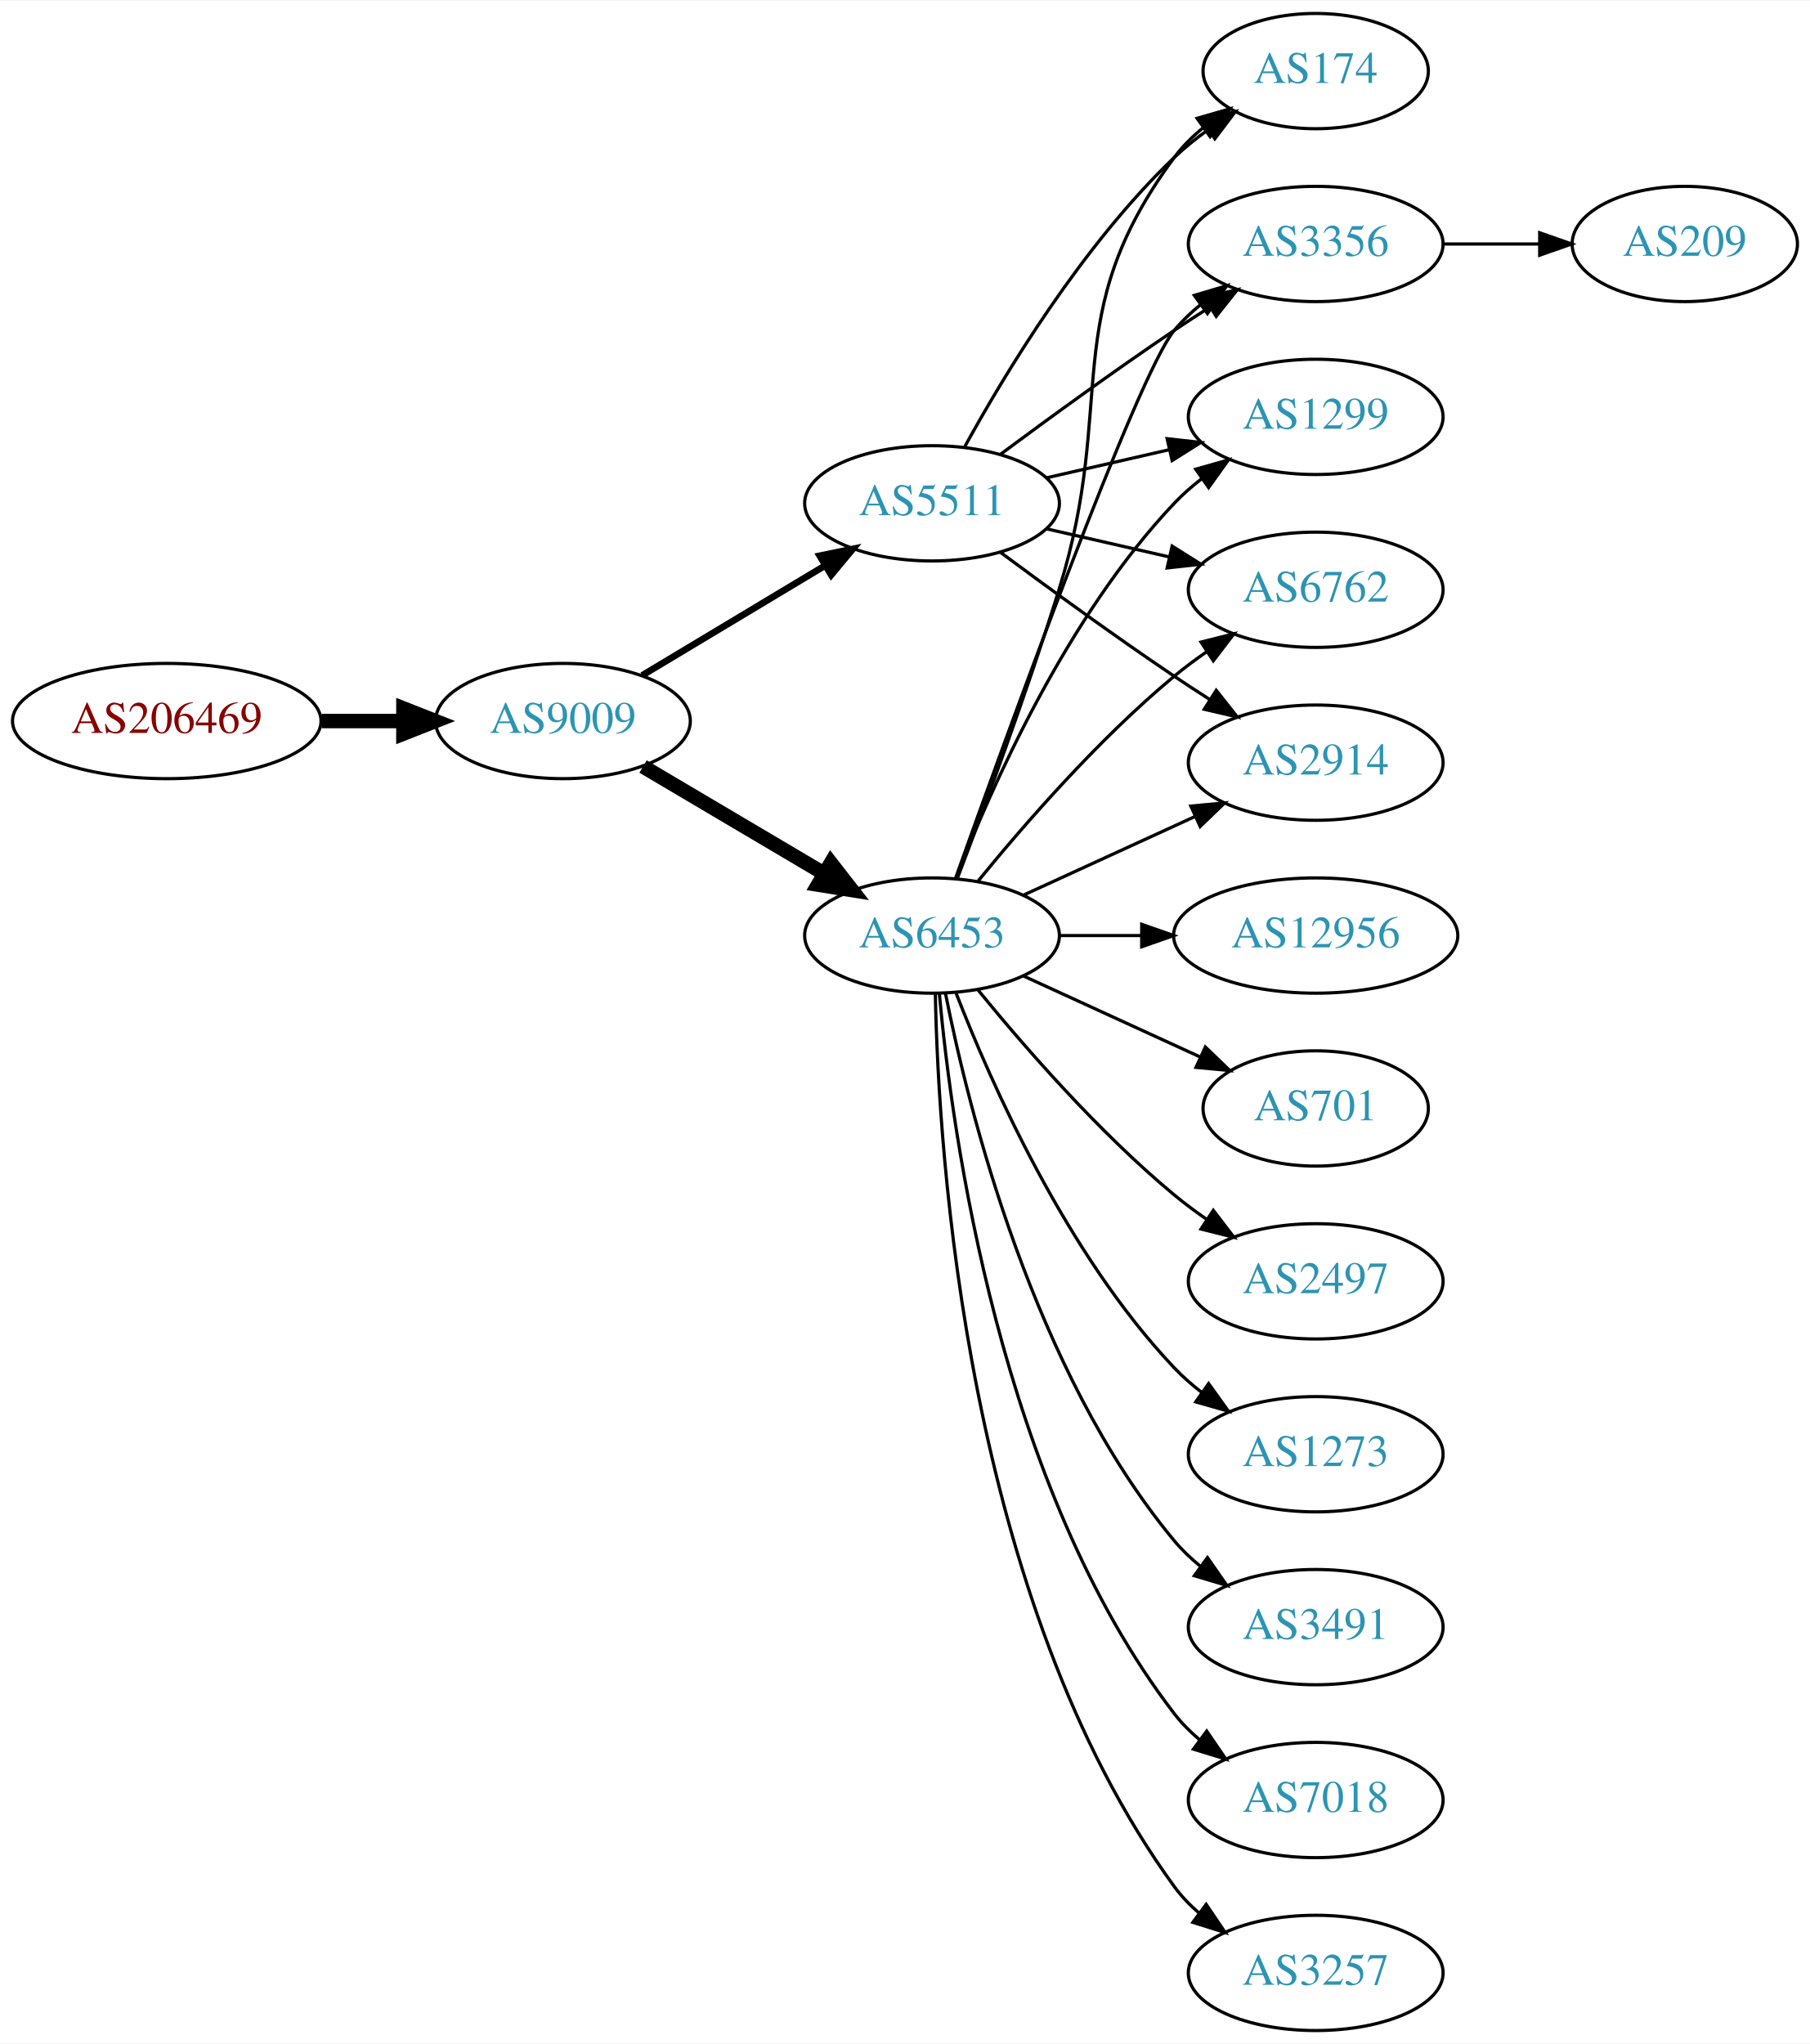
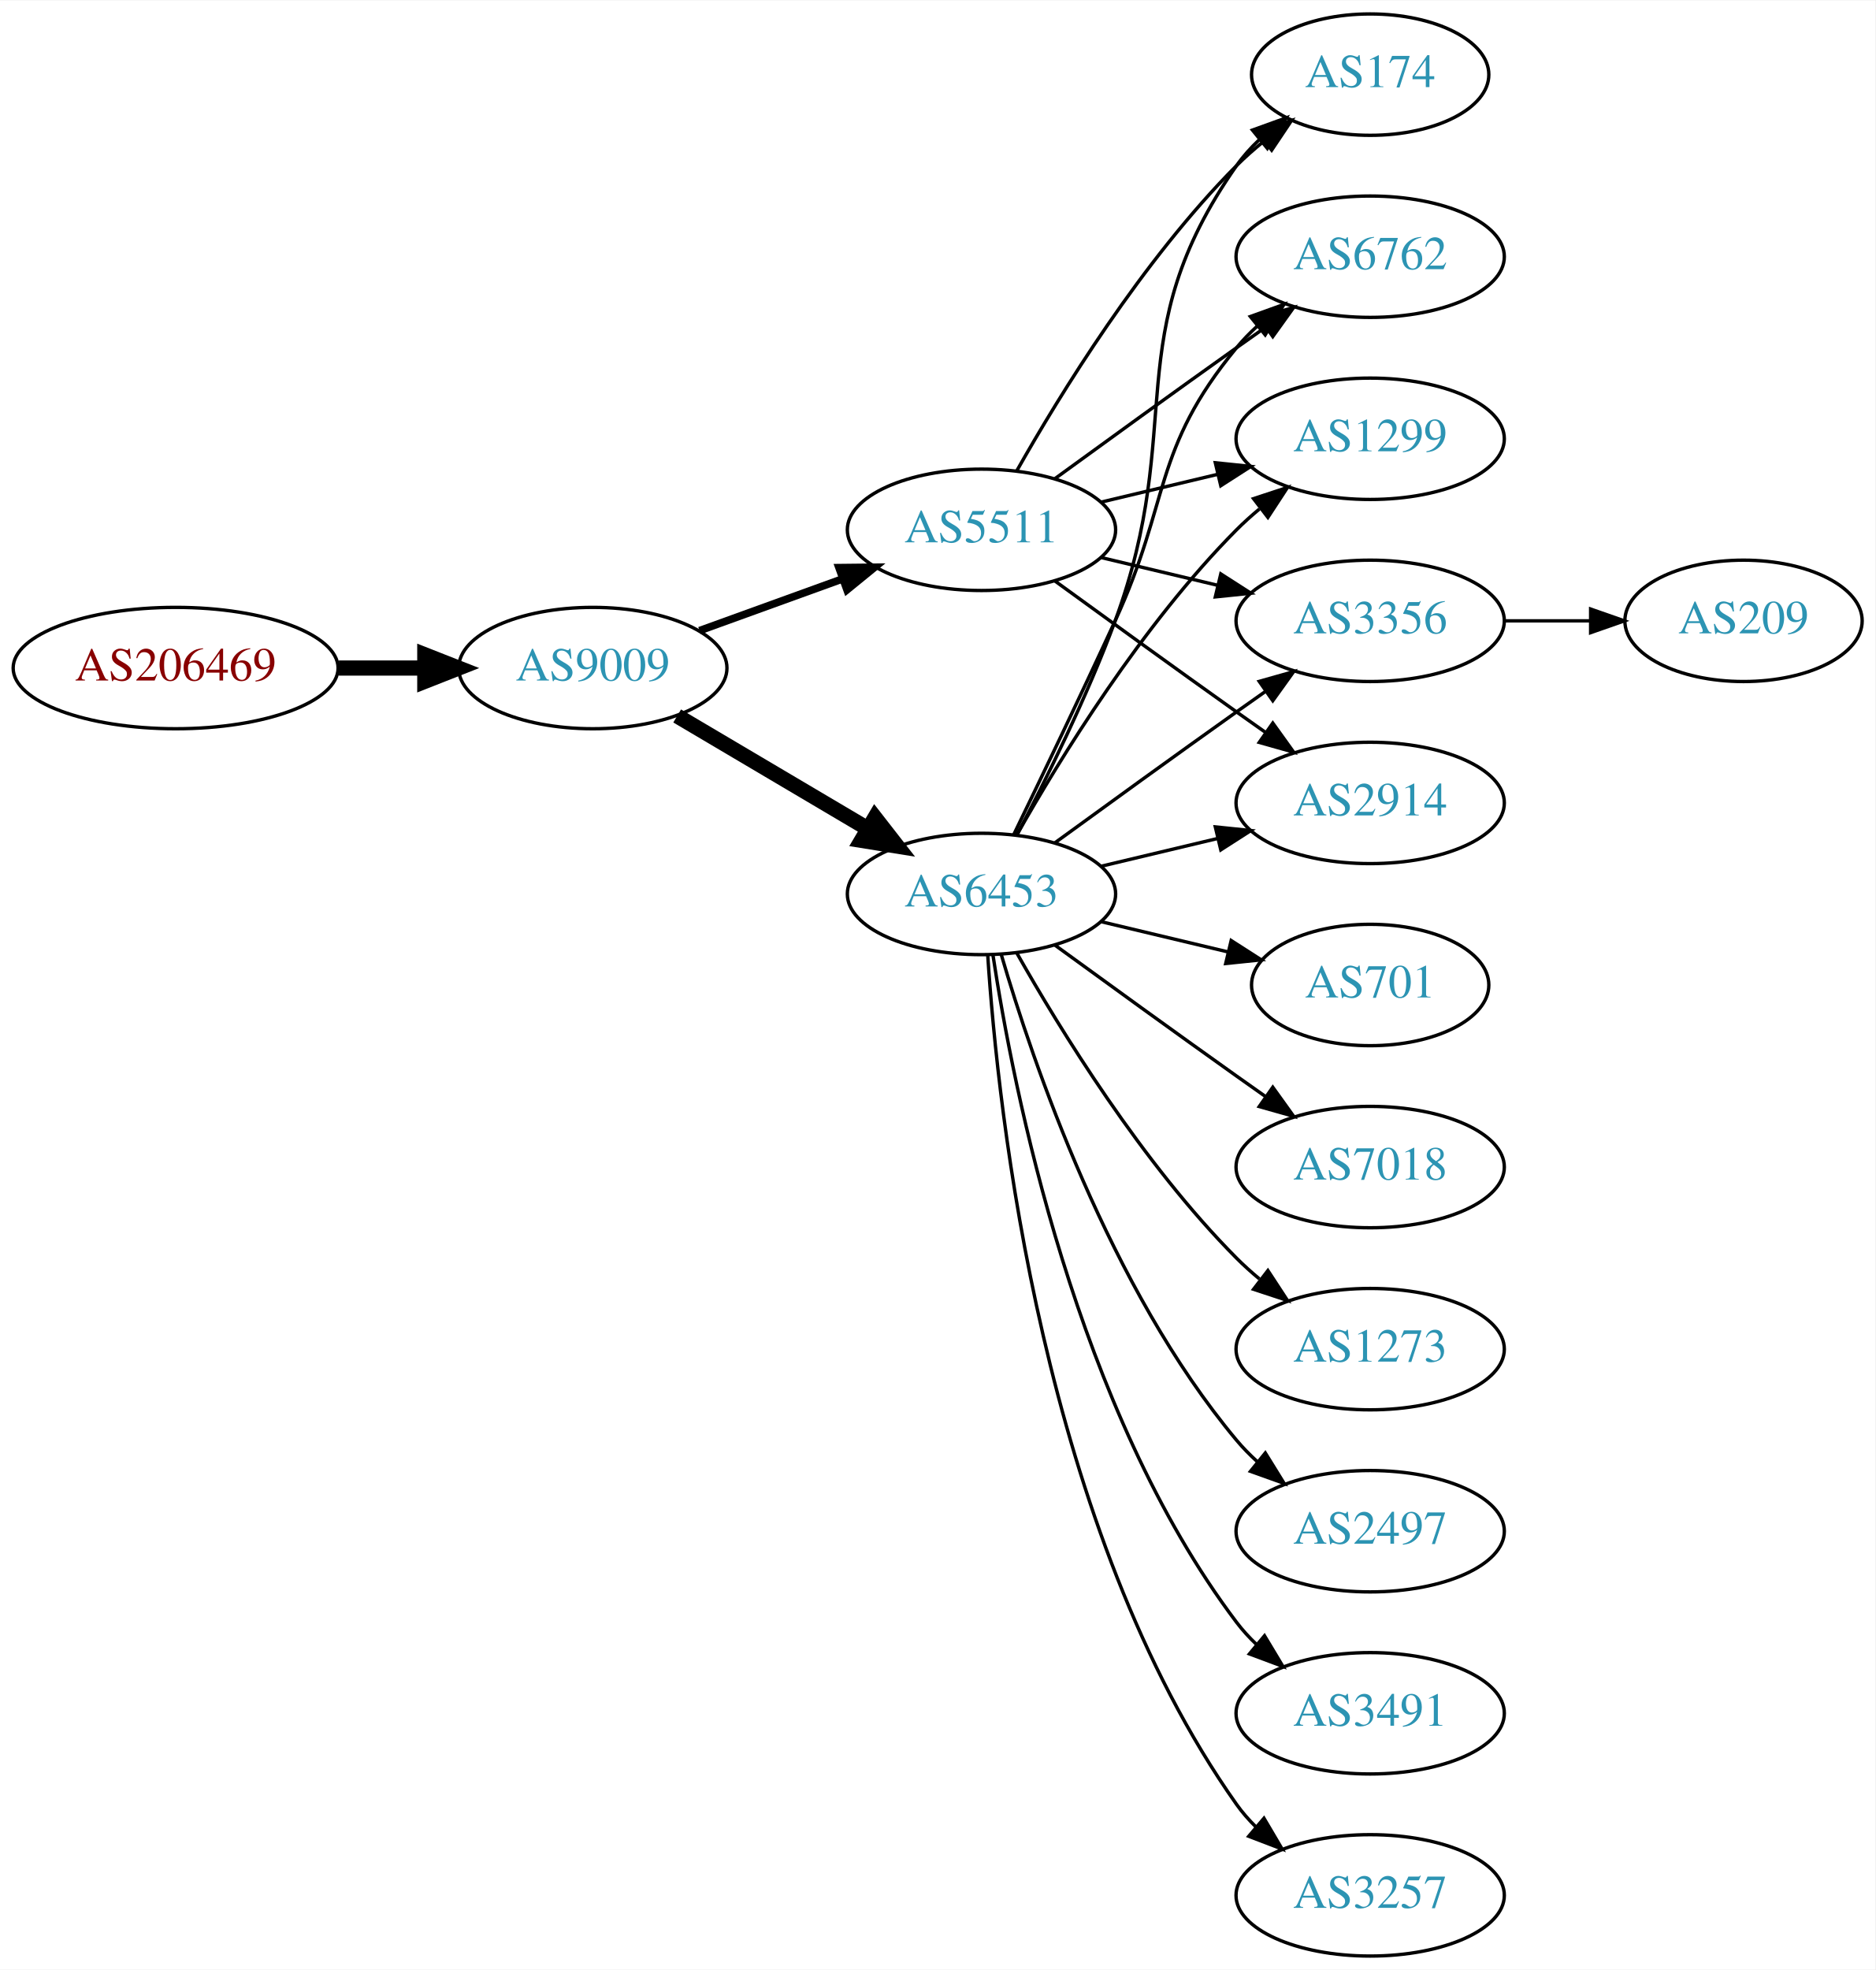
- <svg xmlns="http://www.w3.org/2000/svg" xmlns:xlink="http://www.w3.org/1999/xlink" width="565pt" height="638pt" viewBox="0.00 0.00 565.36 638.00">
-   <g id="graph0" class="graph" transform="scale(1 1) rotate(0) translate(4 634)">
-     <polygon fill="white" stroke="none" points="-4,4 -4,-634 561.363,-634 561.363,4 -4,4" />
+ <svg xmlns="http://www.w3.org/2000/svg" xmlns:xlink="http://www.w3.org/1999/xlink" width="556pt" height="584pt" viewBox="0.00 0.00 556.26 584.00">
+   <g id="graph0" class="graph" transform="scale(1 1) rotate(0) translate(4 580)">
+     <polygon fill="white" stroke="none" points="-4,4 -4,-580 552.264,-580 552.264,4 -4,4" />
    <g id="node1" class="node">
      <g id="a_node1">
        <a xlink:href="/asn/206469" xlink:title="AS206469 ~ Networked Creativity LLP [AT]">
-           <ellipse fill="#ffffff" stroke="black" cx="48.096" cy="-409" rx="48.192" ry="18" />
-           <text text-anchor="middle" x="48.096" y="-405.3" font-family="Times,serif" font-size="14.00" fill="#880000">AS206469</text>
+           <ellipse fill="#ffffff" stroke="black" cx="48.096" cy="-382" rx="48.192" ry="18" />
+           <text text-anchor="middle" x="48.096" y="-378.3" font-family="Times,serif" font-size="14.00" fill="#880000">AS206469</text>
        </a>
      </g>
    </g>
    <g id="node2" class="node">
      <g id="a_node2">
        <a xlink:href="/asn/9009" xlink:title="AS9009 ~ M247 Ltd [GB]">
-           <ellipse fill="#ffffff" stroke="black" cx="171.838" cy="-409" rx="39.794" ry="18" />
-           <text text-anchor="middle" x="171.838" y="-405.3" font-family="Times,serif" font-size="14.00" fill="#2c94b3">AS9009</text>
+           <ellipse fill="#ffffff" stroke="black" cx="171.838" cy="-382" rx="39.794" ry="18" />
+           <text text-anchor="middle" x="171.838" y="-378.3" font-family="Times,serif" font-size="14.00" fill="#2c94b3">AS9009</text>
        </a>
      </g>
    </g>
    <g id="edge1" class="edge">
-       <path fill="none" stroke="black" stroke-width="4.5" d="M96.513,-409C104.867,-409 113.577,-409 121.969,-409" />
-       <polygon fill="black" stroke="black" stroke-width="4.5" points="122.004,-412.938 132.004,-409 122.004,-405.063 122.004,-412.938" />
+       <path fill="none" stroke="black" stroke-width="4.5" d="M96.513,-382C104.867,-382 113.577,-382 121.969,-382" />
+       <polygon fill="black" stroke="black" stroke-width="4.5" points="122.004,-385.938 132.004,-382 122.004,-378.063 122.004,-385.938" />
    </g>
    <g id="node3" class="node">
      <g id="a_node3">
        <a xlink:href="/asn/6453" xlink:title="AS6453 ~ TATA COMMUNICATIONS (AMERICA) INC [US]">
-           <ellipse fill="#ffffff" stroke="black" cx="287.131" cy="-342" rx="39.794" ry="18" />
-           <text text-anchor="middle" x="287.131" y="-338.3" font-family="Times,serif" font-size="14.00" fill="#2c94b3">AS6453</text>
+           <ellipse fill="#ffffff" stroke="black" cx="287.131" cy="-315" rx="39.794" ry="18" />
+           <text text-anchor="middle" x="287.131" y="-311.3" font-family="Times,serif" font-size="14.00" fill="#2c94b3">AS6453</text>
        </a>
      </g>
    </g>
    <g id="edge2" class="edge">
-       <path fill="none" stroke="black" stroke-width="4.5" d="M196.864,-394.791C213.237,-385.109 235.124,-372.165 253.128,-361.518" />
-       <polygon fill="black" stroke="black" stroke-width="4.5" points="255.536,-364.668 262.139,-356.188 251.527,-357.89 255.536,-364.668" />
+       <path fill="none" stroke="black" stroke-width="4.5" d="M196.864,-367.791C213.237,-358.109 235.124,-345.165 253.128,-334.518" />
+       <polygon fill="black" stroke="black" stroke-width="4.5" points="255.536,-337.668 262.139,-329.188 251.527,-330.89 255.536,-337.668" />
    </g>
    <g id="node4" class="node">
      <g id="a_node4">
        <a xlink:href="/asn/5511" xlink:title="AS5511 ~ Orange S.A. [FR]">
-           <ellipse fill="#ffffff" stroke="black" cx="287.131" cy="-477" rx="39.794" ry="18" />
-           <text text-anchor="middle" x="287.131" y="-473.3" font-family="Times,serif" font-size="14.00" fill="#2c94b3">AS5511</text>
+           <ellipse fill="#ffffff" stroke="black" cx="287.131" cy="-423" rx="39.794" ry="18" />
+           <text text-anchor="middle" x="287.131" y="-419.3" font-family="Times,serif" font-size="14.00" fill="#2c94b3">AS5511</text>
        </a>
      </g>
    </g>
    <g id="edge3" class="edge">
-       <path fill="none" stroke="black" stroke-width="2.077" d="M196.588,-423.255C213.205,-433.229 235.601,-446.671 253.837,-457.617" />
-       <polygon fill="black" stroke="black" stroke-width="2.077" points="252.037,-460.618 262.412,-462.764 255.639,-454.616 252.037,-460.618" />
+       <path fill="none" stroke="black" stroke-width="2.25" d="M203.497,-393.095C216.469,-397.79 231.762,-403.324 245.643,-408.348" />
+       <polygon fill="black" stroke="black" stroke-width="2.25" points="244.853,-411.784 255.448,-411.896 247.236,-405.202 244.853,-411.784" />
    </g>
    <g id="node5" class="node">
      <g id="a_node5">
-         <a xlink:href="/asn/1299" xlink:title="AS1299 ~ Telia Carrier [EU]">
-           <ellipse fill="#ffffff" stroke="black" cx="406.973" cy="-504" rx="39.794" ry="18" />
-           <text text-anchor="middle" x="406.973" y="-500.3" font-family="Times,serif" font-size="14.00" fill="#2c94b3">AS1299</text>
+         <a xlink:href="/asn/2914" xlink:title="AS2914 ~ NTT America, Inc. [US]">
+           <ellipse fill="#ffffff" stroke="black" cx="402.424" cy="-342" rx="39.794" ry="18" />
+           <text text-anchor="middle" x="402.424" y="-338.3" font-family="Times,serif" font-size="14.00" fill="#2c94b3">AS2914</text>
        </a>
      </g>
    </g>
    <g id="edge4" class="edge">
-       <path fill="none" stroke="black" d="M294.654,-359.994C305.404,-387.728 329.062,-441.429 362.777,-477 365.363,-479.728 368.281,-482.294 371.349,-484.677" />
-       <polygon fill="black" stroke="black" points="369.503,-487.658 379.697,-490.543 373.527,-481.93 369.503,-487.658" />
+       <path fill="none" stroke="black" d="M322.738,-323.248C333.609,-325.838 345.764,-328.735 357.206,-331.462" />
+       <polygon fill="black" stroke="black" points="356.49,-334.889 367.029,-333.803 358.112,-328.08 356.49,-334.889" />
    </g>
    <g id="node6" class="node">
      <g id="a_node6">
-         <a xlink:href="/asn/701" xlink:title="AS701 ~ UUNET [US]">
-           <ellipse fill="#ffffff" stroke="black" cx="406.973" cy="-288" rx="35.194" ry="18" />
-           <text text-anchor="middle" x="406.973" y="-284.3" font-family="Times,serif" font-size="14.00" fill="#2c94b3">AS701</text>
+         <a xlink:href="/asn/2497" xlink:title="AS2497 ~ Internet Initiative Japan Inc. [JP]">
+           <ellipse fill="#ffffff" stroke="black" cx="402.424" cy="-126" rx="39.794" ry="18" />
+           <text text-anchor="middle" x="402.424" y="-122.3" font-family="Times,serif" font-size="14.00" fill="#2c94b3">AS2497</text>
        </a>
      </g>
    </g>
    <g id="edge5" class="edge">
-       <path fill="none" stroke="black" d="M315.76,-329.339C332.176,-321.817 353.158,-312.202 370.754,-304.139" />
-       <polygon fill="black" stroke="black" points="372.499,-307.189 380.132,-299.842 369.583,-300.826 372.499,-307.189" />
+       <path fill="none" stroke="black" d="M293.005,-296.998C302.319,-265.156 325.136,-198.019 362.777,-153 364.648,-150.763 366.746,-148.626 368.972,-146.604" />
+       <polygon fill="black" stroke="black" points="371.319,-149.207 376.891,-140.196 366.916,-143.766 371.319,-149.207" />
    </g>
    <g id="node7" class="node">
      <g id="a_node7">
-         <a xlink:href="/asn/2497" xlink:title="AS2497 ~ Internet Initiative Japan Inc. [JP]">
-           <ellipse fill="#ffffff" stroke="black" cx="406.973" cy="-234" rx="39.794" ry="18" />
-           <text text-anchor="middle" x="406.973" y="-230.3" font-family="Times,serif" font-size="14.00" fill="#2c94b3">AS2497</text>
+         <a xlink:href="/asn/174" xlink:title="AS174 ~ Cogent Communications [US]">
+           <ellipse fill="#ffffff" stroke="black" cx="402.424" cy="-558" rx="35.194" ry="18" />
+           <text text-anchor="middle" x="402.424" y="-554.3" font-family="Times,serif" font-size="14.00" fill="#2c94b3">AS174</text>
        </a>
      </g>
    </g>
    <g id="edge6" class="edge">
-       <path fill="none" stroke="black" d="M301.55,-324.935C315.665,-307.625 339.079,-280.655 362.777,-261 365.994,-258.332 369.494,-255.73 373.065,-253.259" />
-       <polygon fill="black" stroke="black" points="374.988,-256.183 381.421,-247.764 371.143,-250.334 374.988,-256.183" />
+       <path fill="none" stroke="black" d="M297.698,-332.606C306.184,-348.745 318.485,-373.484 326.777,-396 348.239,-454.27 327.164,-480.131 362.777,-531 364.702,-533.749 367.001,-536.31 369.506,-538.673" />
+       <polygon fill="black" stroke="black" points="367.503,-541.555 377.467,-545.156 371.923,-536.127 367.503,-541.555" />
    </g>
    <g id="node8" class="node">
      <g id="a_node8">
-         <a xlink:href="/asn/6762" xlink:title="AS6762 ~ TELECOM ITALIA SPARKLE S.p.A. [IT]">
-           <ellipse fill="#ffffff" stroke="black" cx="406.973" cy="-450" rx="39.794" ry="18" />
-           <text text-anchor="middle" x="406.973" y="-446.3" font-family="Times,serif" font-size="14.00" fill="#2c94b3">AS6762</text>
+         <a xlink:href="/asn/3491" xlink:title="AS3491 ~ PCCW Global, Inc. [US]">
+           <ellipse fill="#ffffff" stroke="black" cx="402.424" cy="-72" rx="39.794" ry="18" />
+           <text text-anchor="middle" x="402.424" y="-68.3" font-family="Times,serif" font-size="14.00" fill="#2c94b3">AS3491</text>
        </a>
      </g>
    </g>
    <g id="edge7" class="edge">
-       <path fill="none" stroke="black" d="M301.55,-359.065C315.665,-376.375 339.079,-403.345 362.777,-423 365.994,-425.668 369.494,-428.27 373.065,-430.741" />
-       <polygon fill="black" stroke="black" points="371.143,-433.666 381.421,-436.236 374.988,-427.817 371.143,-433.666" />
+       <path fill="none" stroke="black" d="M290.508,-297.014C296.481,-257.578 315.192,-162.005 362.777,-99 364.535,-96.673 366.551,-94.471 368.721,-92.404" />
+       <polygon fill="black" stroke="black" points="371.079,-94.995 376.534,-85.912 366.606,-89.612 371.079,-94.995" />
    </g>
    <g id="node9" class="node">
      <g id="a_node9">
-         <a xlink:href="/asn/1273" xlink:title="AS1273 ~ Vodafone Group PLC [EU]">
-           <ellipse fill="#ffffff" stroke="black" cx="406.973" cy="-180" rx="39.794" ry="18" />
-           <text text-anchor="middle" x="406.973" y="-176.3" font-family="Times,serif" font-size="14.00" fill="#2c94b3">AS1273</text>
+         <a xlink:href="/asn/3257" xlink:title="AS3257 ~ GTT [DE]">
+           <ellipse fill="#ffffff" stroke="black" cx="402.424" cy="-18" rx="39.794" ry="18" />
+           <text text-anchor="middle" x="402.424" y="-14.3" font-family="Times,serif" font-size="14.00" fill="#2c94b3">AS3257</text>
        </a>
      </g>
    </g>
    <g id="edge8" class="edge">
-       <path fill="none" stroke="black" d="M294.654,-324.006C305.404,-296.272 329.062,-242.571 362.777,-207 365.363,-204.272 368.281,-201.706 371.349,-199.323" />
-       <polygon fill="black" stroke="black" points="373.527,-202.07 379.697,-193.457 369.503,-196.342 373.527,-202.07" />
+       <path fill="none" stroke="black" d="M288.986,-296.815C291.98,-250.575 305.226,-126.411 362.777,-45 364.461,-42.619 366.424,-40.378 368.556,-38.284" />
+       <polygon fill="black" stroke="black" points="370.92,-40.868 376.299,-31.741 366.402,-35.522 370.92,-40.868" />
    </g>
    <g id="node10" class="node">
      <g id="a_node10">
-         <a xlink:href="/asn/2914" xlink:title="AS2914 ~ NTT America, Inc. [US]">
-           <ellipse fill="#ffffff" stroke="black" cx="406.973" cy="-396" rx="39.794" ry="18" />
-           <text text-anchor="middle" x="406.973" y="-392.3" font-family="Times,serif" font-size="14.00" fill="#2c94b3">AS2914</text>
+         <a xlink:href="/asn/701" xlink:title="AS701 ~ UUNET [US]">
+           <ellipse fill="#ffffff" stroke="black" cx="402.424" cy="-288" rx="35.194" ry="18" />
+           <text text-anchor="middle" x="402.424" y="-284.3" font-family="Times,serif" font-size="14.00" fill="#2c94b3">AS701</text>
        </a>
      </g>
    </g>
    <g id="edge9" class="edge">
-       <path fill="none" stroke="black" d="M315.76,-354.661C331.717,-361.973 351.987,-371.261 369.27,-379.181" />
-       <polygon fill="black" stroke="black" points="367.969,-382.435 378.518,-383.419 370.885,-376.071 367.969,-382.435" />
+       <path fill="none" stroke="black" d="M322.738,-306.752C334.533,-303.942 347.837,-300.771 360.105,-297.847" />
+       <polygon fill="black" stroke="black" points="361.194,-301.186 370.11,-295.463 359.571,-294.376 361.194,-301.186" />
    </g>
    <g id="node11" class="node">
      <g id="a_node11">
-         <a xlink:href="/asn/174" xlink:title="AS174 ~ Cogent Communications [US]">
-           <ellipse fill="#ffffff" stroke="black" cx="406.973" cy="-612" rx="35.194" ry="18" />
-           <text text-anchor="middle" x="406.973" y="-608.3" font-family="Times,serif" font-size="14.00" fill="#2c94b3">AS174</text>
+         <a xlink:href="/asn/6762" xlink:title="AS6762 ~ TELECOM ITALIA SPARKLE S.p.A. [IT]">
+           <ellipse fill="#ffffff" stroke="black" cx="402.424" cy="-504" rx="39.794" ry="18" />
+           <text text-anchor="middle" x="402.424" y="-500.3" font-family="Times,serif" font-size="14.00" fill="#2c94b3">AS6762</text>
        </a>
      </g>
    </g>
    <g id="edge10" class="edge">
-       <path fill="none" stroke="black" d="M295.018,-359.809C303.129,-381.094 316.763,-417.869 326.777,-450 345.254,-509.284 325.874,-535.059 362.777,-585 365.32,-588.441 368.444,-591.545 371.839,-594.318" />
-       <polygon fill="black" stroke="black" points="369.926,-597.252 380.106,-600.186 373.978,-591.544 369.926,-597.252" />
+       <path fill="none" stroke="black" d="M296.712,-332.633C304.636,-348.998 316.672,-374.065 326.777,-396 343.261,-431.781 337.713,-446.606 362.777,-477 364.633,-479.25 366.72,-481.396 368.939,-483.424" />
+       <polygon fill="black" stroke="black" points="366.874,-486.256 376.843,-489.844 371.287,-480.823 366.874,-486.256" />
    </g>
    <g id="node12" class="node">
      <g id="a_node12">
-         <a xlink:href="/asn/3491" xlink:title="AS3491 ~ PCCW Global, Inc. [US]">
-           <ellipse fill="#ffffff" stroke="black" cx="406.973" cy="-126" rx="39.794" ry="18" />
-           <text text-anchor="middle" x="406.973" y="-122.3" font-family="Times,serif" font-size="14.00" fill="#2c94b3">AS3491</text>
+         <a xlink:href="/asn/7018" xlink:title="AS7018 ~ AT&amp;T Services, Inc. [US]">
+           <ellipse fill="#ffffff" stroke="black" cx="402.424" cy="-234" rx="39.794" ry="18" />
+           <text text-anchor="middle" x="402.424" y="-230.3" font-family="Times,serif" font-size="14.00" fill="#2c94b3">AS7018</text>
        </a>
      </g>
    </g>
    <g id="edge11" class="edge">
-       <path fill="none" stroke="black" d="M291.33,-323.927C298.493,-287.859 318.767,-205.875 362.777,-153 365.182,-150.111 367.979,-147.437 370.971,-144.987" />
-       <polygon fill="black" stroke="black" points="373.161,-147.723 379.214,-139.027 369.059,-142.05 373.161,-147.723" />
+       <path fill="none" stroke="black" d="M308.979,-299.778C323.913,-288.909 344.527,-273.975 362.777,-261 365.598,-258.995 368.541,-256.915 371.489,-254.841" />
+       <polygon fill="black" stroke="black" points="373.535,-257.681 379.714,-249.074 369.516,-251.95 373.535,-257.681" />
    </g>
    <g id="node13" class="node">
      <g id="a_node13">
-         <a xlink:href="/asn/7018" xlink:title="AS7018 ~ AT&amp;T Services, Inc. [US]">
-           <ellipse fill="#ffffff" stroke="black" cx="406.973" cy="-72" rx="39.794" ry="18" />
-           <text text-anchor="middle" x="406.973" y="-68.3" font-family="Times,serif" font-size="14.00" fill="#2c94b3">AS7018</text>
+         <a xlink:href="/asn/1299" xlink:title="AS1299 ~ Telia Carrier [EU]">
+           <ellipse fill="#ffffff" stroke="black" cx="402.424" cy="-450" rx="39.794" ry="18" />
+           <text text-anchor="middle" x="402.424" y="-446.3" font-family="Times,serif" font-size="14.00" fill="#2c94b3">AS1299</text>
        </a>
      </g>
    </g>
    <g id="edge12" class="edge">
-       <path fill="none" stroke="black" d="M289.415,-323.883C293.313,-280.668 308.33,-169.869 362.777,-99 365.067,-96.019 367.787,-93.284 370.732,-90.796" />
-       <polygon fill="black" stroke="black" points="372.926,-93.527 378.908,-84.782 368.778,-87.888 372.926,-93.527" />
+       <path fill="none" stroke="black" d="M297.591,-332.49C310.373,-355.096 334.805,-394.886 362.777,-423 364.888,-425.121 367.184,-427.188 369.57,-429.171" />
+       <polygon fill="black" stroke="black" points="367.822,-432.242 377.885,-435.556 372.085,-426.69 367.822,-432.242" />
    </g>
    <g id="node14" class="node">
      <g id="a_node14">
-         <a xlink:href="/asn/3257" xlink:title="AS3257 ~ GTT [DE]">
-           <ellipse fill="#ffffff" stroke="black" cx="406.973" cy="-18" rx="39.794" ry="18" />
-           <text text-anchor="middle" x="406.973" y="-14.3" font-family="Times,serif" font-size="14.00" fill="#2c94b3">AS3257</text>
+         <a xlink:href="/asn/1273" xlink:title="AS1273 ~ Vodafone Group PLC [EU]">
+           <ellipse fill="#ffffff" stroke="black" cx="402.424" cy="-180" rx="39.794" ry="18" />
+           <text text-anchor="middle" x="402.424" y="-176.3" font-family="Times,serif" font-size="14.00" fill="#2c94b3">AS1273</text>
        </a>
      </g>
    </g>
    <g id="edge13" class="edge">
-       <path fill="none" stroke="black" d="M288.163,-323.663C289.136,-273.921 297.855,-134.194 362.777,-45 364.989,-41.961 367.657,-39.187 370.569,-36.674" />
-       <polygon fill="black" stroke="black" points="372.764,-39.403 378.7,-30.627 368.587,-33.786 372.764,-39.403" />
+       <path fill="none" stroke="black" d="M297.591,-297.51C310.373,-274.904 334.805,-235.114 362.777,-207 364.888,-204.879 367.184,-202.812 369.57,-200.829" />
+       <polygon fill="black" stroke="black" points="372.085,-203.31 377.885,-194.444 367.822,-197.758 372.085,-203.31" />
    </g>
    <g id="node15" class="node">
      <g id="a_node15">
        <a xlink:href="/asn/3356" xlink:title="AS3356 ~ Level 3 Parent, LLC [US]">
-           <ellipse fill="#ffffff" stroke="black" cx="406.973" cy="-558" rx="39.794" ry="18" />
-           <text text-anchor="middle" x="406.973" y="-554.3" font-family="Times,serif" font-size="14.00" fill="#2c94b3">AS3356</text>
+           <ellipse fill="#ffffff" stroke="black" cx="402.424" cy="-396" rx="39.794" ry="18" />
+           <text text-anchor="middle" x="402.424" y="-392.3" font-family="Times,serif" font-size="14.00" fill="#2c94b3">AS3356</text>
        </a>
      </g>
    </g>
    <g id="edge14" class="edge">
-       <path fill="none" stroke="black" d="M294.461,-359.86C310.302,-404.267 351.211,-517.103 362.777,-531 365.182,-533.889 367.979,-536.563 370.971,-539.013" />
-       <polygon fill="black" stroke="black" points="369.059,-541.95 379.214,-544.973 373.161,-536.277 369.059,-541.95" />
+       <path fill="none" stroke="black" d="M308.979,-330.222C323.913,-341.091 344.527,-356.025 362.777,-369 365.598,-371.005 368.541,-373.085 371.489,-375.159" />
+       <polygon fill="black" stroke="black" points="369.516,-378.05 379.714,-380.926 373.535,-372.319 369.516,-378.05" />
+     </g>
+     <g id="edge16" class="edge">
+       <path fill="none" stroke="black" d="M308.979,-407.778C323.913,-396.909 344.527,-381.975 362.777,-369 365.598,-366.995 368.541,-364.915 371.489,-362.841" />
+       <polygon fill="black" stroke="black" points="373.535,-365.681 379.714,-357.074 369.516,-359.95 373.535,-365.681" />
+     </g>
+     <g id="edge15" class="edge">
+       <path fill="none" stroke="black" d="M297.591,-440.49C310.373,-463.096 334.805,-502.886 362.777,-531 365.278,-533.513 368.038,-535.949 370.899,-538.261" />
+       <polygon fill="black" stroke="black" points="368.998,-541.21 379.097,-544.413 373.2,-535.611 368.998,-541.21" />
+     </g>
+     <g id="edge19" class="edge">
+       <path fill="none" stroke="black" d="M308.979,-438.222C323.913,-449.091 344.527,-464.025 362.777,-477 365.598,-479.005 368.541,-481.085 371.489,-483.159" />
+       <polygon fill="black" stroke="black" points="369.516,-486.05 379.714,-488.926 373.535,-480.319 369.516,-486.05" />
+     </g>
+     <g id="edge17" class="edge">
+       <path fill="none" stroke="black" d="M322.738,-431.248C333.609,-433.838 345.764,-436.735 357.206,-439.462" />
+       <polygon fill="black" stroke="black" points="356.49,-442.889 367.029,-441.803 358.112,-436.08 356.49,-442.889" />
+     </g>
+     <g id="edge18" class="edge">
+       <path fill="none" stroke="black" d="M322.738,-414.752C333.609,-412.162 345.764,-409.265 357.206,-406.538" />
+       <polygon fill="black" stroke="black" points="358.112,-409.92 367.029,-404.197 356.49,-403.111 358.112,-409.92" />
    </g>
    <g id="node16" class="node">
      <g id="a_node16">
-         <a xlink:href="/asn/12956" xlink:title="AS12956 ~ TELXIUS [ES]">
-           <ellipse fill="#ffffff" stroke="black" cx="406.973" cy="-342" rx="44.393" ry="18" />
-           <text text-anchor="middle" x="406.973" y="-338.3" font-family="Times,serif" font-size="14.00" fill="#2c94b3">AS12956</text>
-         </a>
-       </g>
-     </g>
-     <g id="edge15" class="edge">
-       <path fill="none" stroke="black" d="M327.044,-342C335.146,-342 343.821,-342 352.348,-342" />
-       <polygon fill="black" stroke="black" points="352.625,-345.5 362.625,-342 352.625,-338.5 352.625,-345.5" />
-     </g>
-     <g id="edge18" class="edge">
-       <path fill="none" stroke="black" d="M322.85,-484.955C334.85,-487.704 348.471,-490.825 361.164,-493.733" />
-       <polygon fill="black" stroke="black" points="360.566,-497.187 371.095,-496.009 362.129,-490.364 360.566,-497.187" />
+         <a xlink:href="/asn/209" xlink:title="AS209 ~ CenturyLink Communications, LLC [US]">
+           <ellipse fill="#ffffff" stroke="black" cx="513.167" cy="-396" rx="35.194" ry="18" />
+           <text text-anchor="middle" x="513.167" y="-392.3" font-family="Times,serif" font-size="14.00" fill="#2c94b3">AS209</text>
+         </a>
+       </g>
    </g>
    <g id="edge20" class="edge">
-       <path fill="none" stroke="black" d="M322.85,-469.045C334.85,-466.296 348.471,-463.175 361.164,-460.267" />
-       <polygon fill="black" stroke="black" points="362.129,-463.636 371.095,-457.991 360.566,-456.813 362.129,-463.636" />
-     </g>
-     <g id="edge16" class="edge">
-       <path fill="none" stroke="black" d="M308.461,-461.723C323.324,-450.696 344.068,-435.593 362.777,-423 366.326,-420.611 370.077,-418.161 373.825,-415.758" />
-       <polygon fill="black" stroke="black" points="375.893,-418.591 382.474,-410.288 372.151,-412.675 375.893,-418.591" />
-     </g>
-     <g id="edge17" class="edge">
-       <path fill="none" stroke="black" d="M297.372,-494.713C309.918,-517.561 334.095,-557.611 362.777,-585 366.031,-588.107 369.698,-591.046 373.485,-593.76" />
-       <polygon fill="black" stroke="black" points="371.587,-596.701 381.853,-599.322 375.462,-590.872 371.587,-596.701" />
-     </g>
-     <g id="edge19" class="edge">
-       <path fill="none" stroke="black" d="M308.461,-492.277C323.324,-503.304 344.068,-518.407 362.777,-531 366.326,-533.389 370.077,-535.839 373.825,-538.242" />
-       <polygon fill="black" stroke="black" points="372.151,-541.325 382.474,-543.712 375.893,-535.409 372.151,-541.325" />
-     </g>
-     <g id="node17" class="node">
-       <g id="a_node17">
-         <a xlink:href="/asn/209" xlink:title="AS209 ~ CenturyLink Communications, LLC [US]">
-           <ellipse fill="#ffffff" stroke="black" cx="522.266" cy="-558" rx="35.194" ry="18" />
-           <text text-anchor="middle" x="522.266" y="-554.3" font-family="Times,serif" font-size="14.00" fill="#2c94b3">AS209</text>
-         </a>
-       </g>
-     </g>
-     <g id="edge21" class="edge">
-       <path fill="none" stroke="black" d="M446.646,-558C456.351,-558 466.842,-558 476.805,-558" />
-       <polygon fill="black" stroke="black" points="476.941,-561.5 486.941,-558 476.941,-554.5 476.941,-561.5" />
+       <path fill="none" stroke="black" d="M442.376,-396C450.608,-396 459.354,-396 467.77,-396" />
+       <polygon fill="black" stroke="black" points="467.815,-399.5 477.815,-396 467.815,-392.5 467.815,-399.5" />
    </g>
  </g>
</svg>
